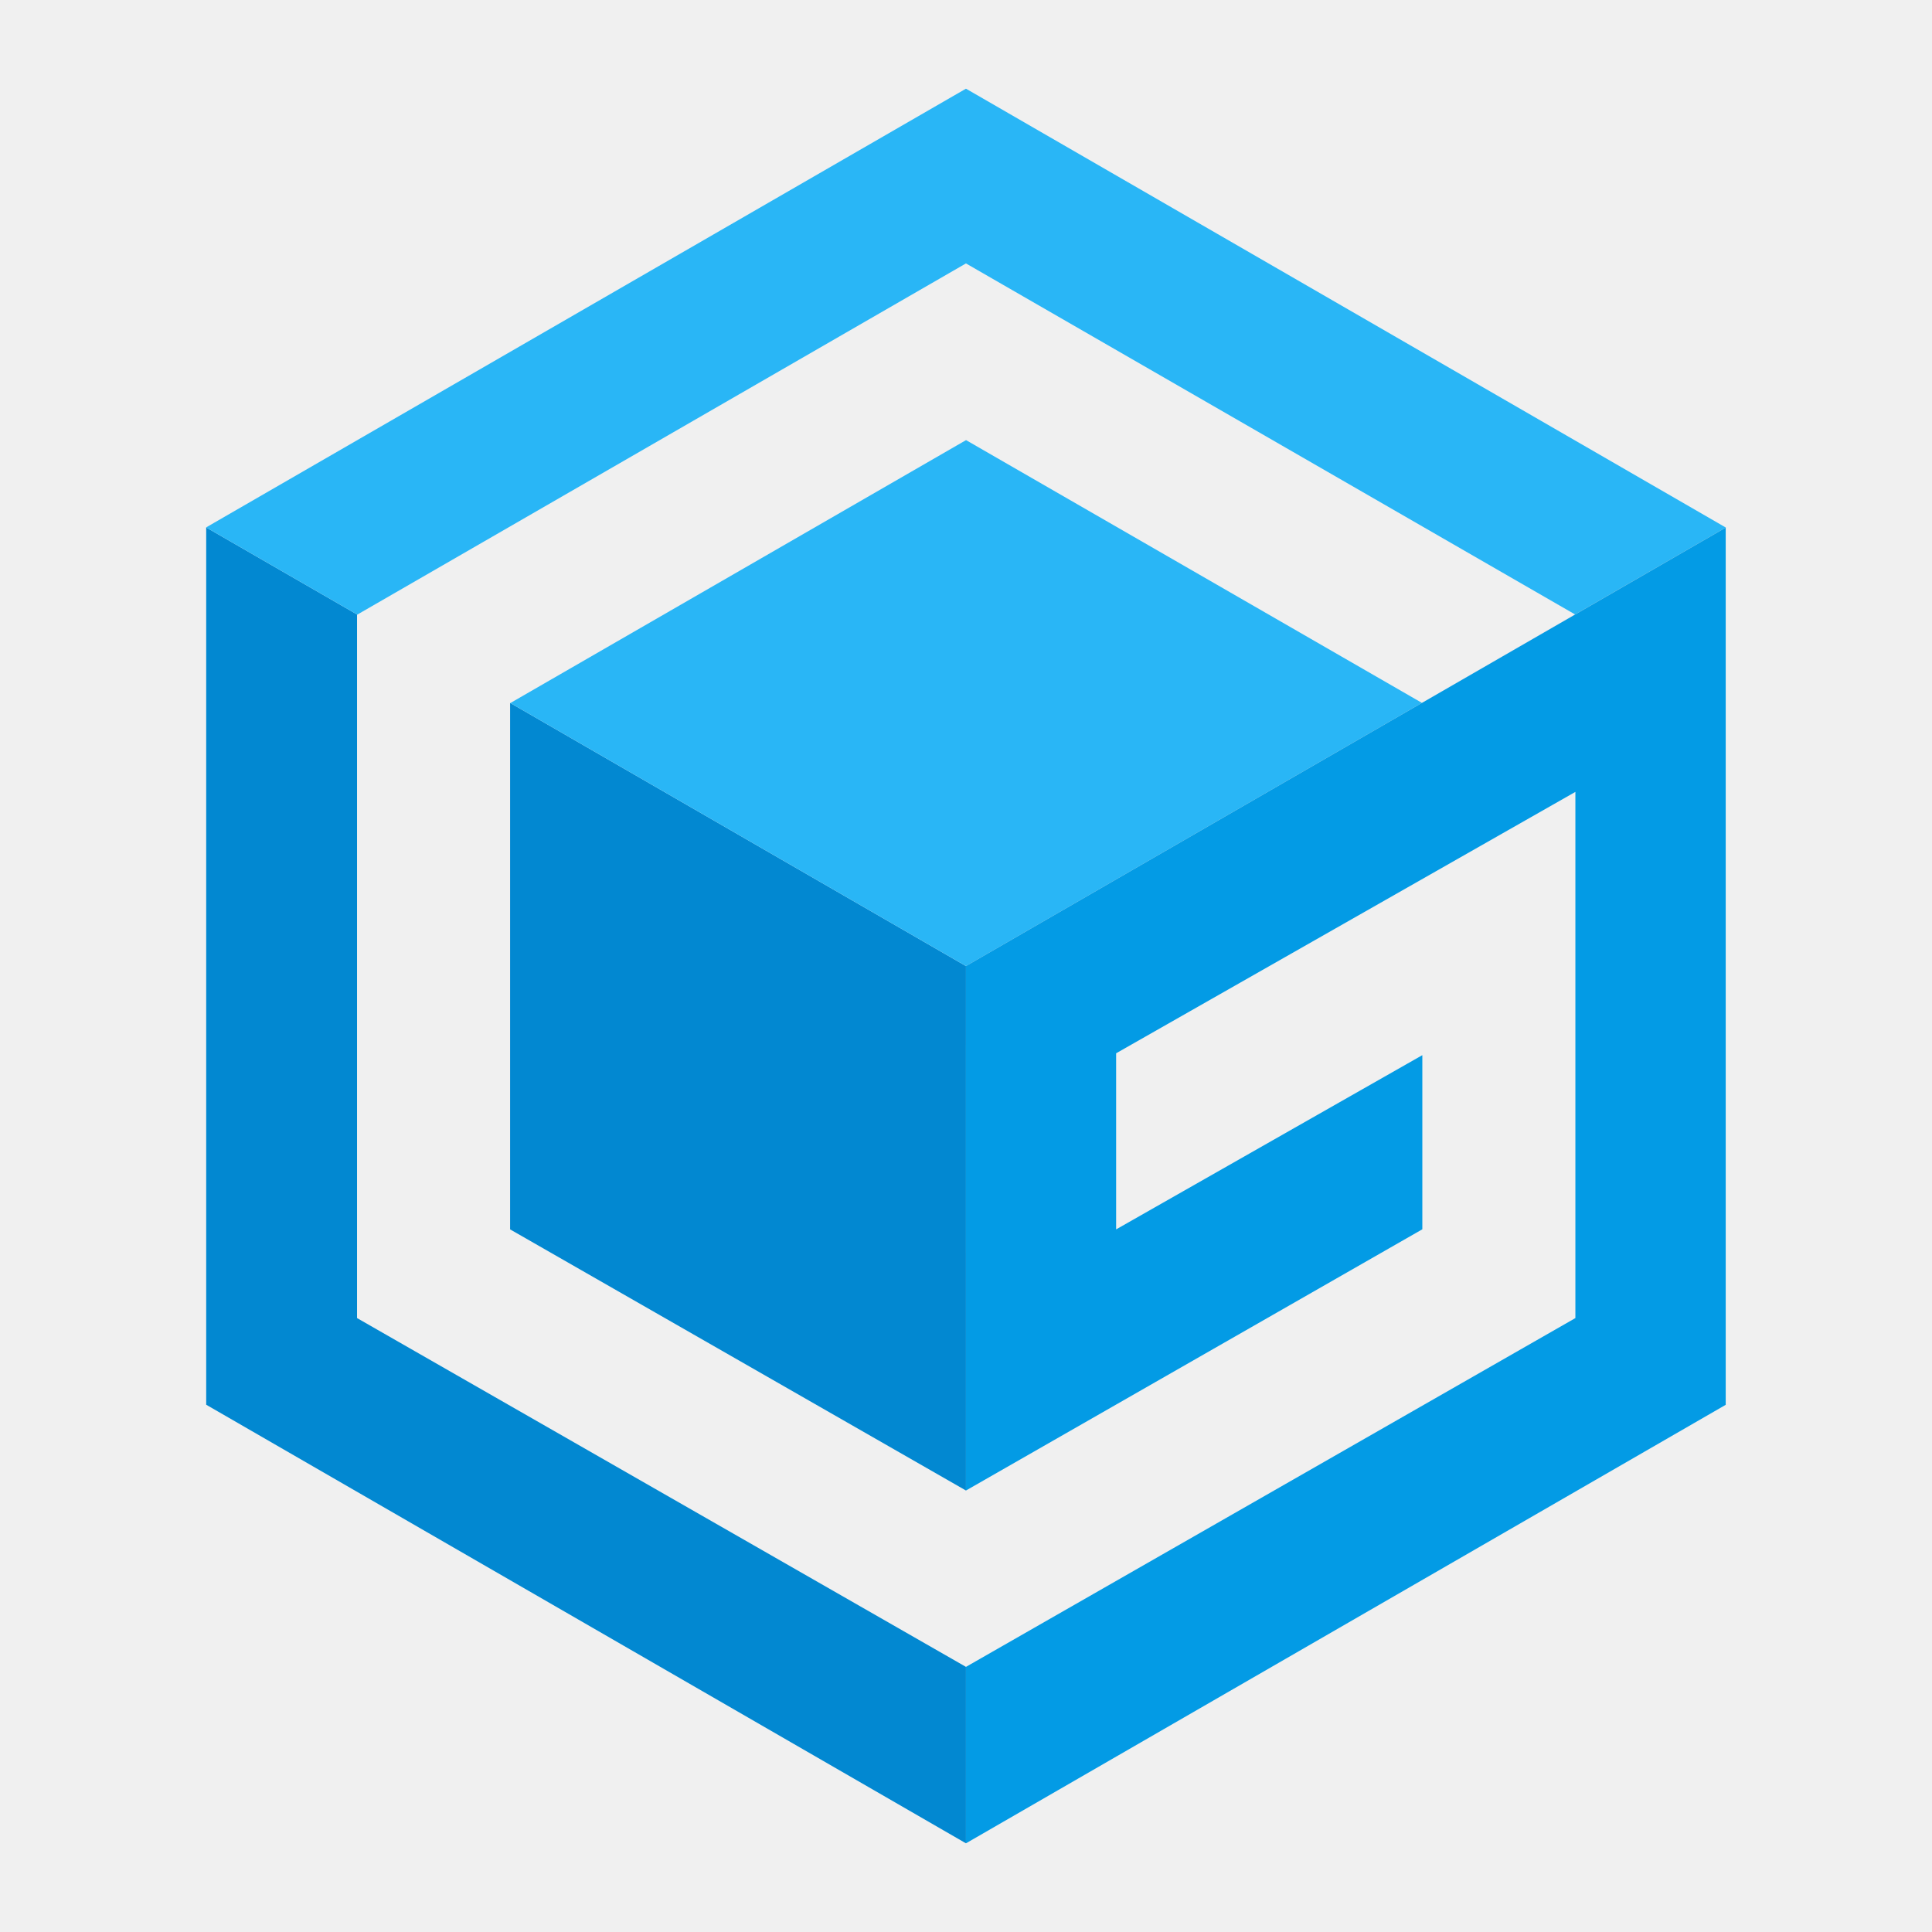
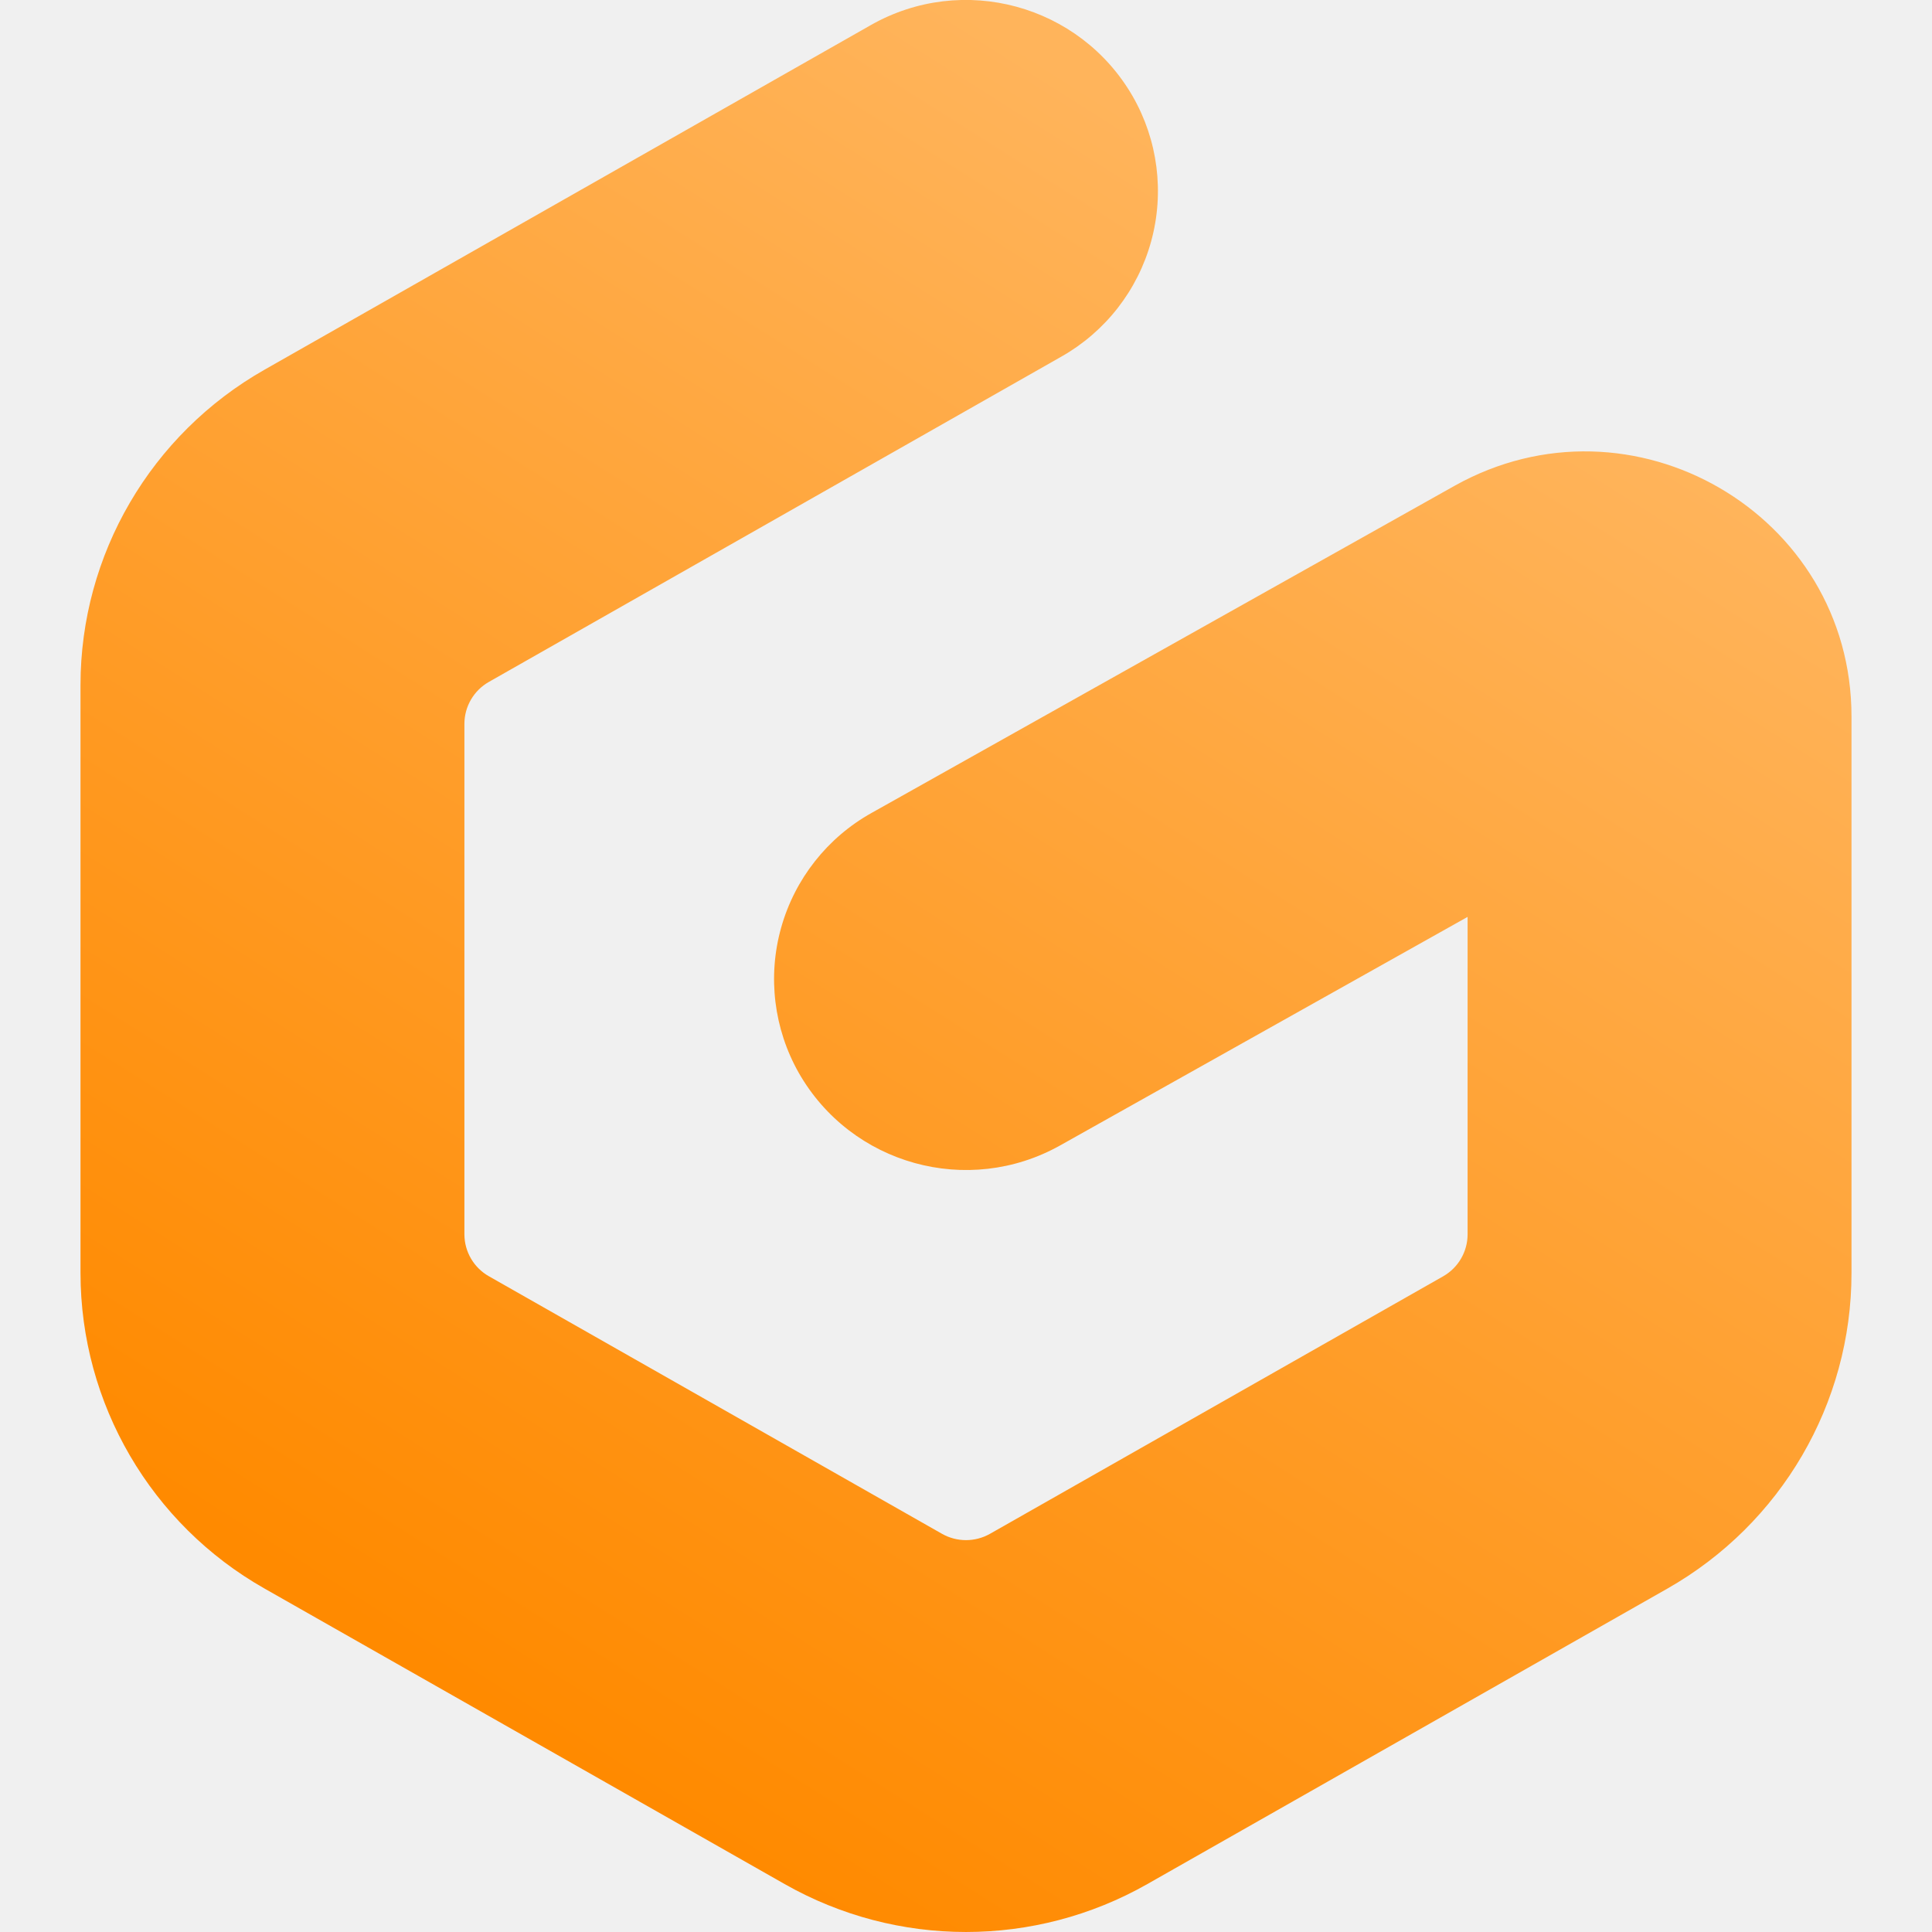
- <svg xmlns="http://www.w3.org/2000/svg" version="1.1" viewBox="0 0 24 24">
-   <g transform="translate(.59804 .69053)">
-     <polygon class="cls-1" transform="matrix(.10563 0 0 .10563 1.9634 .41108)" points="0 51.6 0 154.76 0 154.77 89.35 206.35 89.35 185.6 17.74 144.58 17.74 61.87 17.77 61.85" style="fill:#0288d1" />
-     <polygon class="cls-1" transform="matrix(.10563 0 0 .10563 1.9634 .41108)" points="35.77 72.25 35.74 72.27 35.74 134.15 89.35 164.86 89.35 103.19 89.35 103.18" style="fill:#0288d1" />
-     <polygon class="cls-2" transform="matrix(.10563 0 0 .10563 1.9634 .41108)" points="89.35 0 0 51.59 0 51.6 17.77 61.85 89.35 20.55 160.98 61.83 178.7 51.61 178.7 51.62 178.71 51.62 178.71 51.61" style="fill:#29b6f6" />
-     <polygon class="cls-2" transform="matrix(.10563 0 0 .10563 1.9634 .41108)" points="89.36 41.33 35.77 72.25 89.35 103.18 142.97 72.23" style="fill:#29b6f6" />
-     <polygon class="cls-3" transform="matrix(.10563 0 0 .10563 1.9634 .41108)" points="89.35 103.18 89.35 103.19" style="fill:#0092cf" />
-     <polygon class="cls-3" transform="matrix(.10563 0 0 .10563 1.9634 .41108)" points="142.98 72.23 142.97 72.23 89.35 103.18" style="fill:#0092cf" />
-     <polygon class="cls-3" transform="matrix(.10563 0 0 .10563 1.9634 .41108)" points="160.99 61.84 178.7 51.62 178.7 51.61 160.98 61.83" style="fill:#0092cf" />
-     <polygon class="cls-4" transform="matrix(.10563 0 0 .10563 1.9634 .41108)" points="160.99 61.84 160.98 61.83 142.97 72.23 142.98 72.23" style="fill:#e8bfd8" />
-     <polygon class="cls-3" transform="matrix(.10563 0 0 .10563 1.9634 .41108)" points="178.7 154.78 178.7 154.78 178.7 154.77 178.7 51.62 160.99 61.84 142.98 72.23 89.35 103.18 89.35 103.19 89.35 112.41 89.34 112.41 89.34 136.91 89.35 136.91 89.35 164.86 143.02 134.14 143.02 113.66 107.01 134.15 107.01 113.44 161.02 82.7 161.02 144.58 89.35 185.6 89.35 206.35" style="fill:#039be5" />
+ <svg xmlns="http://www.w3.org/2000/svg" viewBox="0 0 24 24" height="24" width="24" fill="none">
+   <g clip-path="url(#clip0)">
+     <path fill-rule="evenodd" clip-rule="evenodd" d="M14.07 1.195a2.364 2.364 0 01-.887 3.236l-7.11 4.04a.6.6 0 00-.304.52v6.343a.6.6 0 00.304.52l5.628 3.199a.605.605 0 00.598 0l5.628-3.198a.6.6 0 00.304-.521V11.39l-5.06 2.838a2.392 2.392 0 01-3.248-.9 2.364 2.364 0 01.905-3.23l7.239-4.062C20.272 4.8 23 6.383 23 8.901v6.914c0 1.62-.873 3.115-2.287 3.919l-6.461 3.671a4.56 4.56 0 01-4.504 0l-6.461-3.671A4.509 4.509 0 011 15.815V8.51c0-1.62.873-3.115 2.287-3.918l7.53-4.28a2.392 2.392 0 013.253.883z" fill="url(#paint0_linear)" />
  </g>
+   <defs>
+     <linearGradient id="paint0_linear" x1="17.558" y1="3.629" x2="6.356" y2="21.34" gradientUnits="userSpaceOnUse">
+       <stop stop-color="#FFB45B" />
+       <stop offset="1" stop-color="#FF8A00" />
+     </linearGradient>
+     <clipPath id="clip0">
+       <path fill="#fff" d="M0 0h24v24H0z" />
+     </clipPath>
+   </defs>
</svg>
